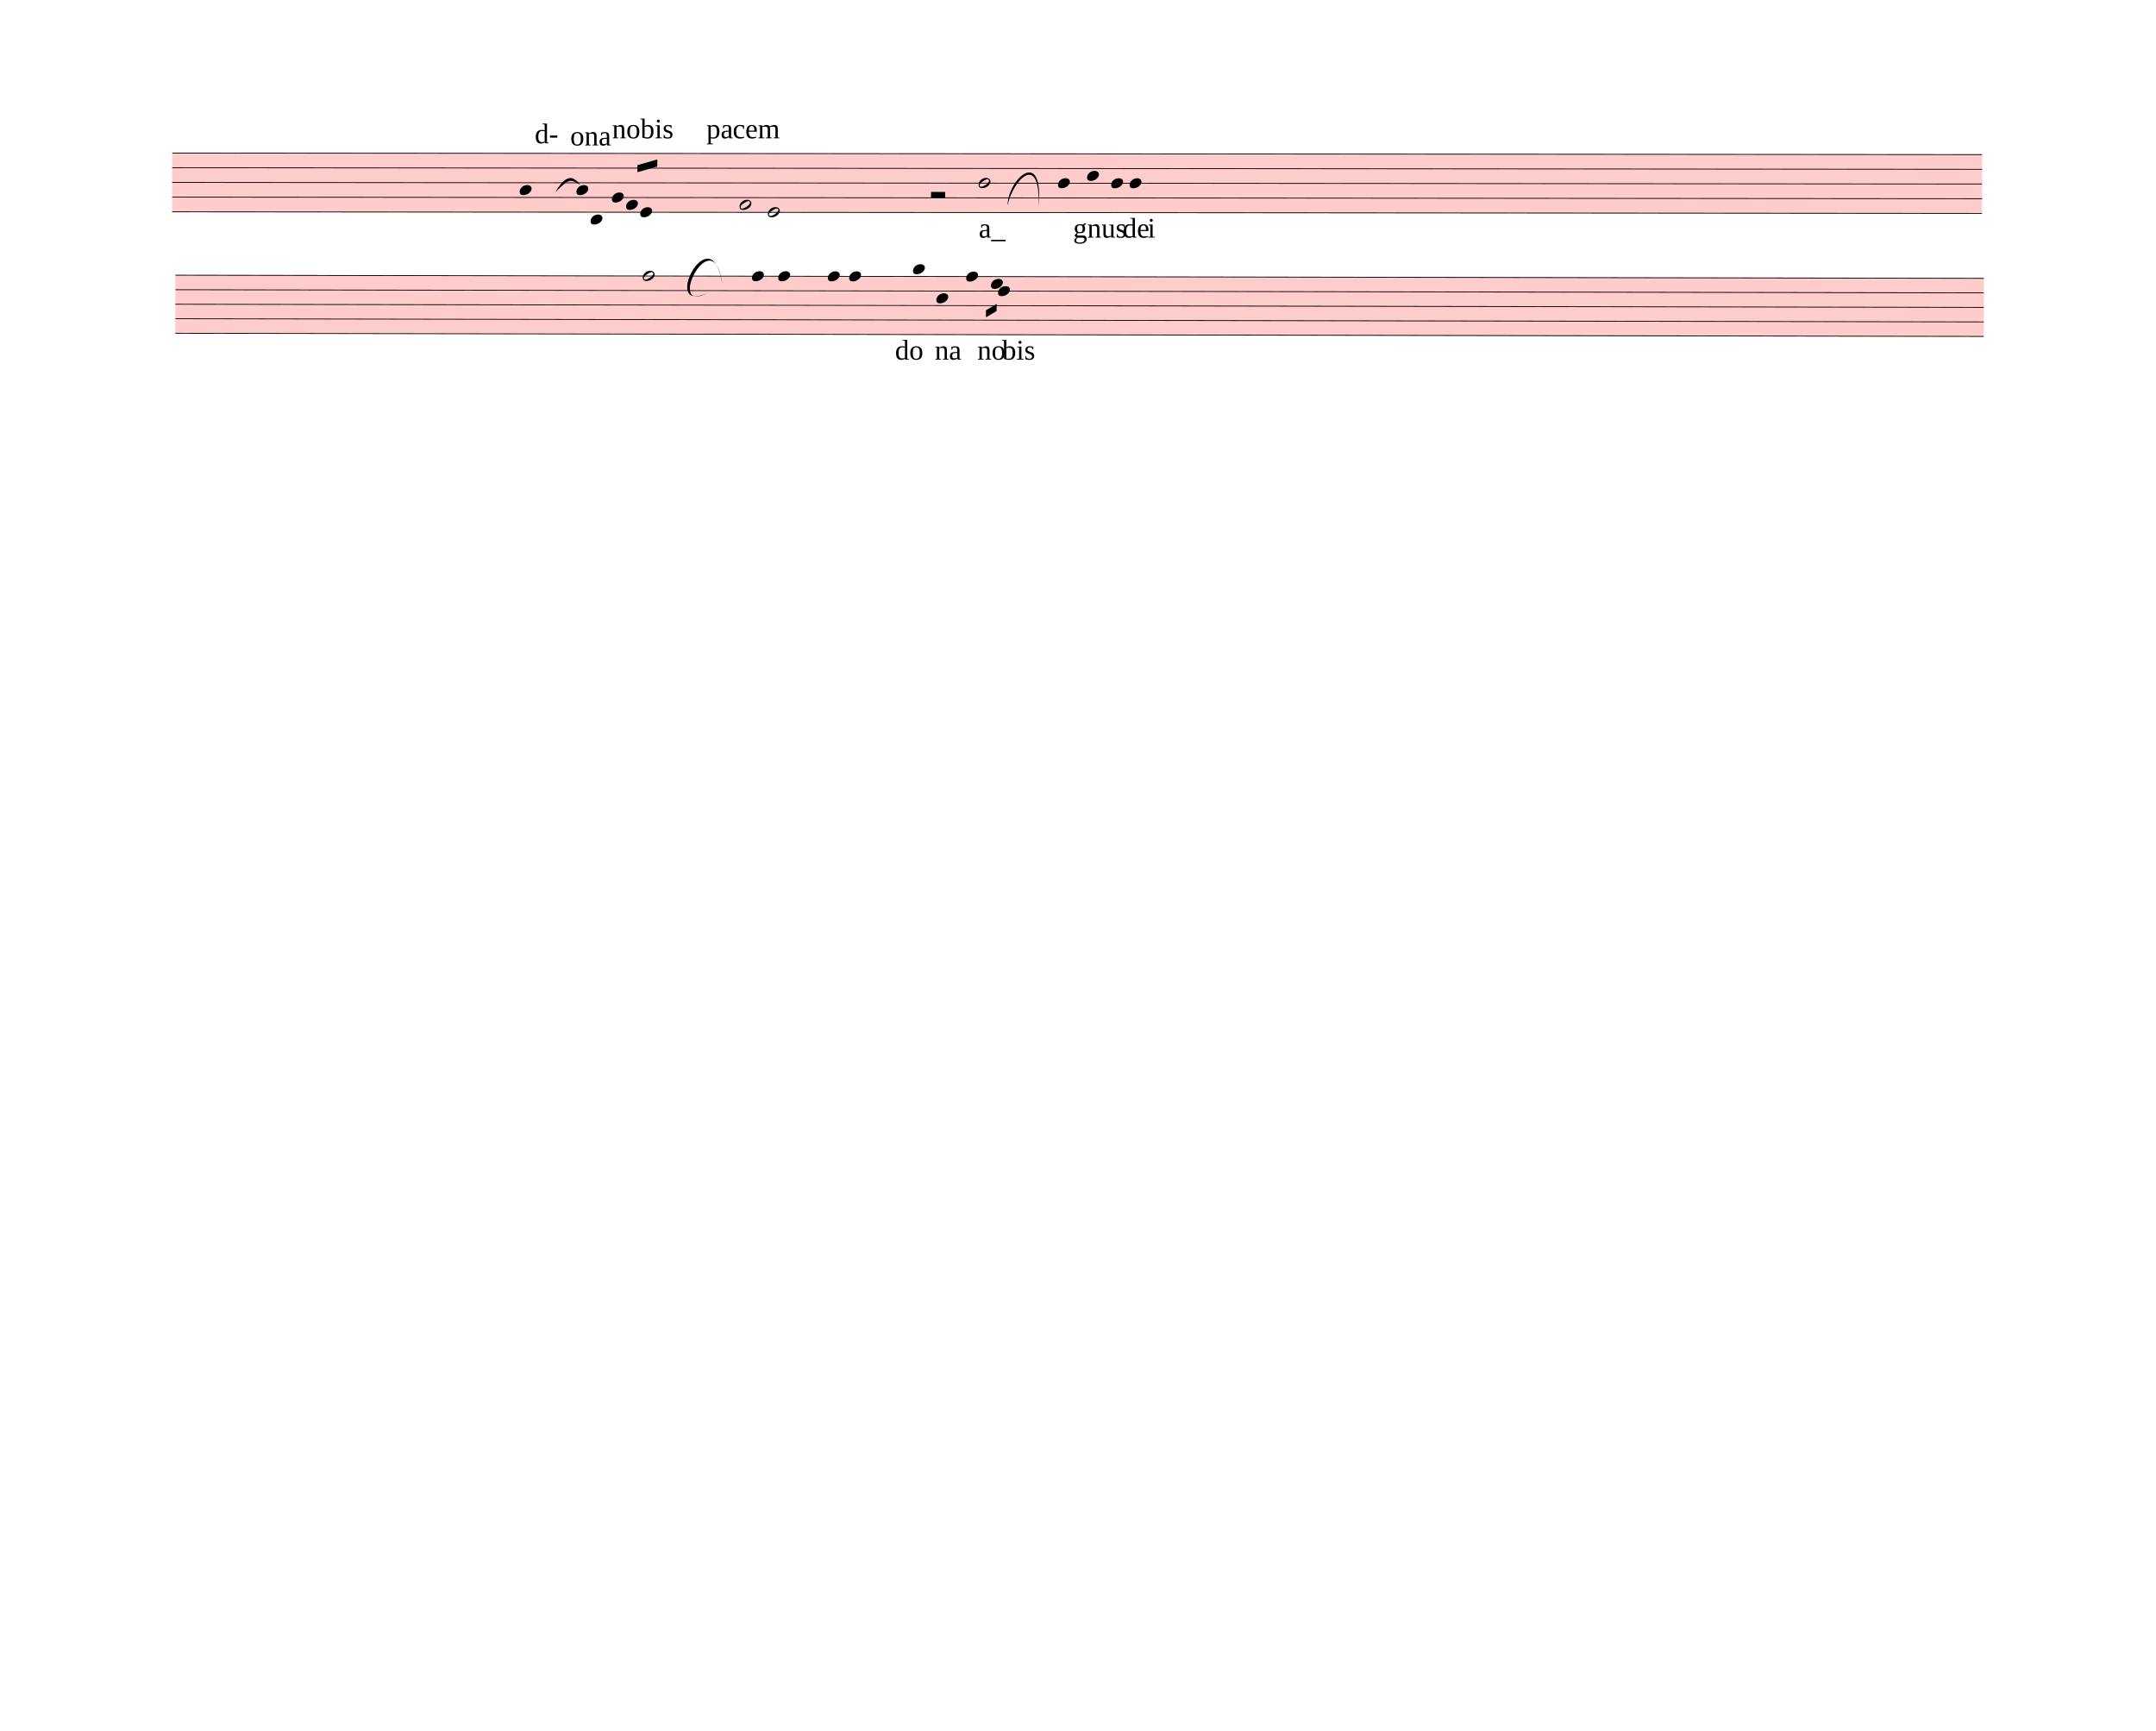
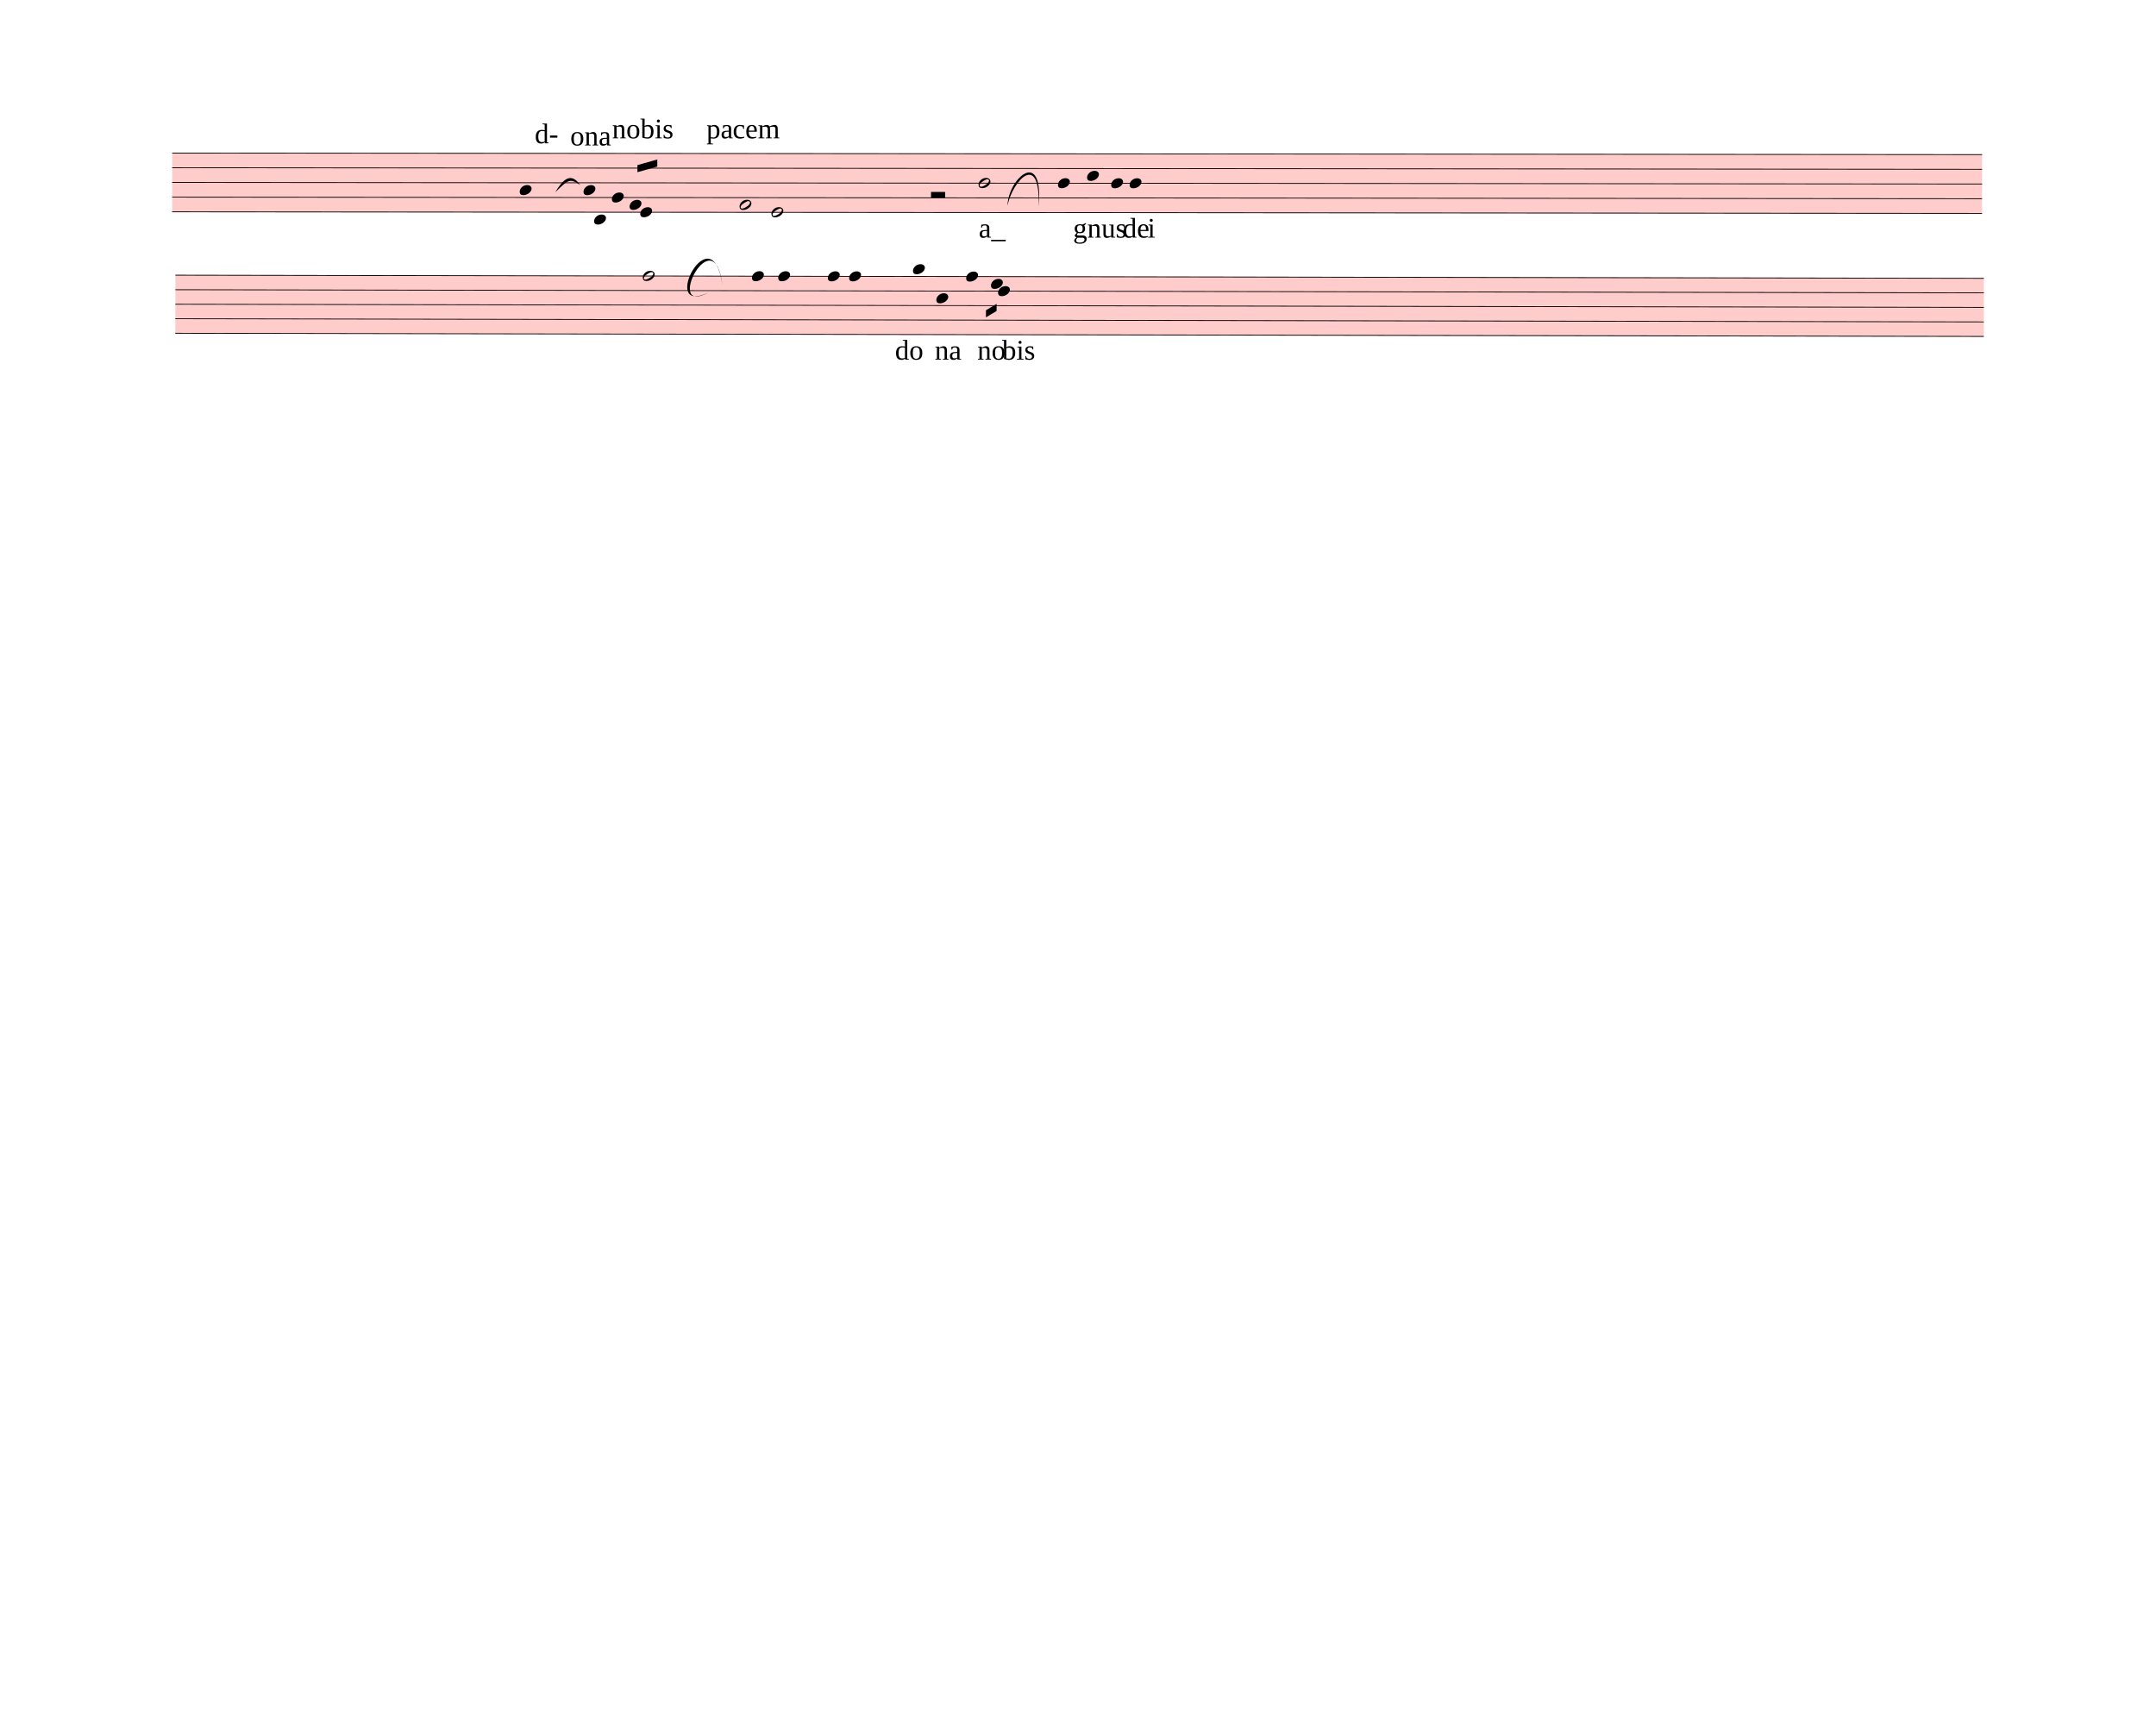
<svg xmlns="http://www.w3.org/2000/svg" width="760px" height="610px" viewBox="0 0 27360 21960" version="1.1" overflow="visible">
  <defs>
    <style type="text/css">
    /* .staff * {
      fill: #000;
      stroke: #000;
    }

    .deletionBack {
      fill: #00000033;
    } */
  </style>
    <symbol id="sym_notehead_quarter" viewBox="0 0 1000 1000" overflow="inherit">
      <path transform="scale(1,-1)" d="M0 -39c0 68 73 172 200 172c66 0 114 -37 114 -95c0 -84 -106 -171 -218 -171c-64 0 -96 30 -96 94z" />
    </symbol>
    <symbol id="sym_notehead_half" viewBox="0 0 1000 1000" overflow="inherit">
      <path transform="scale(1,-1)" d="M278 64c0 22 -17 39 -43 39c-12 0 -26 -3 -41 -10c-85 -43 -165 -94 -165 -156c5 -25 15 -32 49 -32c67 11 200 95 200 159zM0 -36c0 68 73 174 200 174c66 0 114 -39 114 -97c0 -84 -106 -173 -218 -173c-64 0 -96 32 -96 96z" />
    </symbol>
    <symbol id="sym_rest_restHalf" viewBox="0 0 1000 1000" overflow="inherit">
      <path transform="scale(1,-1)" d="M0 10v105c0 9 1 10 10 10h280c9 0 10 -1 10 -10v-105c0 -9 -1 -10 -10 -10h-280c-9 0 -10 1 -10 10z" />
    </symbol>
  </defs>
  <g class="rastrums">
    <g class="rastrum" data-id="r228cb317-067c-40ed-a637-294b5130d9b7" style="transform: rotate(0.05deg); transform-origin: 2187px 1935px;">
      <g class="rastrum bounding-box" data-id="bbox-r228cb317-067c-40ed-a637-294b5130d9b7">
        <rect x="2187" y="1935" width="22968" height="756" fill="#ff000033" />
      </g>
      <path d="M2187 1940 L25155 1940" stroke-width="10" stroke="black" />
      <path d="M2187 2126.5 L25155 2126.5" stroke-width="10" stroke="black" />
      <path d="M2187 2313 L25155 2313" stroke-width="10" stroke="black" />
      <path d="M2187 2499.5 L25155 2499.5" stroke-width="10" stroke="black" />
      <path d="M2187 2686 L25155 2686" stroke-width="10" stroke="black" />
    </g>
    <g class="rastrum" data-id="r96189ae3-23d2-4ce8-8f0d-d3d864f0e71d" style="transform: rotate(0.1deg); transform-origin: 2232px 3483px;">
      <g class="rastrum bounding-box" data-id="bbox-r96189ae3-23d2-4ce8-8f0d-d3d864f0e71d">
        <rect x="2232" y="3483" width="22950" height="747" fill="#ff000033" />
      </g>
      <path d="M2232 3488 L25182 3488" stroke-width="10" stroke="black" />
      <path d="M2232 3672.25 L25182 3672.25" stroke-width="10" stroke="black" />
      <path d="M2232 3856.5 L25182 3856.5" stroke-width="10" stroke="black" />
      <path d="M2232 4040.75 L25182 4040.75" stroke-width="10" stroke="black" />
      <path d="M2232 4225 L25182 4225" stroke-width="10" stroke="black" />
    </g>
  </g>
  <g class="draft" data-label="1" data-id="d56114b29-bcff-4f53-8e09-c9b7f17b8976">
    <g class="system" data-id="se64c70ec-402a-4efc-bb42-77ba6fa5595c">
      <g class="staff" data-n="1" data-rastrum="r228cb317-067c-40ed-a637-294b5130d9b7" style="transform: rotate(0.05deg); transform-origin: 2187px 1935px;">
        <g class="note" data-id="d88bbf91d-ac14-44c9-a47f-d5c8444dce1d" data-stem.dir="up">
          <g class="notehead">
            <use href="#sym_notehead_quarter" height="480px" width="480px" x="6597" y="2406.25" />
          </g>
          <g class="stem">
            <path d="M6747 2033.25 L6747 2406.25" stroke-width="14" />
          </g>
        </g>
        <g class="note" data-id="da60a3540-4178-4aff-9ba7-0b3bc6efc0c5" data-stem.dir="up">
          <g class="notehead">
-             <use href="#sym_notehead_quarter" height="480px" width="480px" x="7317" y="2406.25" />
-           </g>
-           <g class="stem">
-             <path d="M7467 2219.75 L7467 2406.25" stroke-width="14" />
+             <use href="#sym_notehead_quarter" height="480px" width="480px" x="7407" y="2406.25" />
+           </g>
+           <g class="stem">
+             <path d="M7557 2219.75 L7557 2406.25" stroke-width="14" />
          </g>
        </g>
        <g class="note" data-id="d5a5ec4ca-8553-40b0-bce2-d6a8e3211e31" data-stem.dir="up">
          <g class="notehead">
-             <use href="#sym_notehead_quarter" height="480px" width="480px" x="7497" y="2779.25" />
+             <use href="#sym_notehead_quarter" height="480px" width="480px" x="7542" y="2779.25" />
          </g>
          <g class="ledgerLines below" />
          <g class="stem">
-             <path d="M7647 2126.5 L7647 2779.25" stroke-width="14" />
+             <path d="M7692 2126.5 L7692 2779.25" stroke-width="14" />
          </g>
        </g>
        <g class="note" data-id="d068d9820-e971-4cd7-807f-aa56c06f31e8" data-stem.dir="up">
          <g class="notehead">
            <use href="#sym_notehead_quarter" height="480px" width="480px" x="7767" y="2499.5" />
          </g>
          <g class="stem">
-             <path d="M7917 2406.25 L7917 2499.5" stroke-width="14" />
+             <path d="M7917 2126.5 L7917 2499.5" stroke-width="14" />
          </g>
        </g>
        <g class="note" data-id="d4fd5faf2-7e56-4538-90d6-107922e820c8" data-stem.dir="up">
          <g class="notehead">
-             <use href="#sym_notehead_quarter" height="480px" width="480px" x="7947" y="2592.75" />
-           </g>
-           <g class="stem">
-             <path d="M8097 2126.5 L8097 2592.75" stroke-width="14" />
+             <use href="#sym_notehead_quarter" height="480px" width="480px" x="7992" y="2592.75" />
+           </g>
+           <g class="stem">
+             <path d="M8142 2126.5 L8142 2592.75" stroke-width="14" />
          </g>
        </g>
        <g class="note" data-id="d71d7ad48-d1c7-4ebf-948d-1201396d573d" data-stem.dir="up">
          <g class="notehead">
            <use href="#sym_notehead_quarter" height="480px" width="480px" x="8127" y="2686" />
          </g>
          <g class="stem">
            <path d="M8277 2033.25 L8277 2686" stroke-width="14" />
          </g>
        </g>
        <g class="note" data-id="d87018b57-4ab2-48bc-a39e-99f437880330" data-stem.dir="up">
          <g class="notehead">
            <use href="#sym_notehead_half" height="480px" width="480px" x="9387" y="2592.75" />
          </g>
          <g class="stem">
            <path d="M9537 2219.75 L9537 2592.75" stroke-width="14" />
          </g>
        </g>
        <g class="note" data-id="dd8f2f99c-a38f-4351-b2d9-43accd7aea7c" data-stem.dir="up">
          <g class="notehead">
-             <use href="#sym_notehead_half" height="480px" width="480px" x="9747" y="2686" />
-           </g>
-           <g class="stem">
-             <path d="M9897 2126.5 L9897 2686" stroke-width="14" />
+             <use href="#sym_notehead_half" height="480px" width="480px" x="9792" y="2686" />
+           </g>
+           <g class="stem">
+             <path d="M9942 2126.5 L9942 2686" stroke-width="14" />
          </g>
        </g>
        <g class="note" data-id="d68b1d097-d4be-4526-bfe5-ff7353da9f90" data-stem.dir="down">
          <g class="notehead">
            <use href="#sym_notehead_half" height="480px" width="480px" x="12420" y="2313" />
          </g>
          <g class="stem">
            <path d="M12420 2313 L12420 2779.25" stroke-width="14" />
          </g>
        </g>
        <g class="note" data-id="d78732494-4d8d-42f4-8a4a-ecd9dffa529b" data-stem.dir="down">
          <g class="notehead">
            <use href="#sym_notehead_quarter" height="480px" width="480px" x="13428" y="2313" />
          </g>
          <g class="stem">
            <path d="M13428 2313 L13428 2686" stroke-width="14" />
          </g>
        </g>
        <g class="note" data-id="dbb83c2aa-e5b1-48e3-b1af-65ed60ebc94a" data-stem.dir="down">
          <g class="notehead">
            <use href="#sym_notehead_quarter" height="480px" width="480px" x="13797" y="2219.75" />
          </g>
          <g class="stem">
            <path d="M13797 2219.75 L13797 2779.25" stroke-width="14" />
          </g>
        </g>
        <g class="note" data-id="daabc663c-3879-4fd5-aaac-04315b3287a5" data-stem.dir="down">
          <g class="notehead">
            <use href="#sym_notehead_quarter" height="480px" width="480px" x="14103" y="2313" />
          </g>
          <g class="stem">
            <path d="M14103 2313 L14103 2592.75" stroke-width="14" />
          </g>
        </g>
        <g class="note" data-id="d8379c86e-221f-4ceb-9467-6bc1c8945538" data-stem.dir="down">
          <g class="notehead">
            <use href="#sym_notehead_quarter" height="480px" width="480px" x="14337" y="2313" />
          </g>
          <g class="stem">
            <path d="M14337 2313 L14337 2592.75" stroke-width="14" />
          </g>
        </g>
        <g class="rest" data-id="d9aadde20-7b2b-4dc6-85d2-10b0a76c07fc">
          <use href="#sym_rest_restHalf" height="597px" width="597px" x="11817" y="2499.5" />
        </g>
      </g>
      <g class="staff" data-n="2" data-rastrum="r96189ae3-23d2-4ce8-8f0d-d3d864f0e71d" style="transform: rotate(0.1deg); transform-origin: 2232px 3483px;">
        <g class="note" data-id="d8c2df40e-11a3-43e0-8dce-c84c585a3d36" data-stem.dir="down">
          <g class="notehead">
            <use href="#sym_notehead_half" height="480px" width="480px" x="8163" y="3488" />
          </g>
          <g class="stem">
-             <path d="M8163 3488 L8163 3764.375" stroke-width="14" />
+             <path d="M8163 3488 L8163 3672.25" stroke-width="14" />
          </g>
        </g>
        <g class="note" data-id="d703fa17d-1da1-4d91-904f-5fe654b5e9fe" data-stem.dir="down">
          <g class="notehead">
            <use href="#sym_notehead_quarter" height="480px" width="480px" x="9549" y="3488" />
          </g>
          <g class="stem">
            <path d="M9549 3488 L9549 4040.75" stroke-width="14" />
          </g>
        </g>
        <g class="note" data-id="de5d010a3-1242-4091-ba30-6a360ec0ff17" data-stem.dir="down">
          <g class="notehead">
            <use href="#sym_notehead_quarter" height="480px" width="480px" x="9882" y="3488" />
          </g>
          <g class="stem">
            <path d="M9882 3488 L9882 4132.875" stroke-width="14" />
          </g>
        </g>
        <g class="note" data-id="db9461fd9-fa87-4c04-acd7-5e64baa229e4" data-stem.dir="down">
          <g class="notehead">
            <use href="#sym_notehead_quarter" height="480px" width="480px" x="10512" y="3488" />
          </g>
          <g class="stem">
            <path d="M10512 3488 L10512 4040.75" stroke-width="14" />
          </g>
        </g>
        <g class="note" data-id="d9e6c30c3-4cc5-49d7-acf4-e503ad8bab9c" data-stem.dir="down">
          <g class="notehead">
            <use href="#sym_notehead_quarter" height="480px" width="480px" x="10782" y="3488" />
          </g>
          <g class="stem">
            <path d="M10782 3488 L10782 4132.875" stroke-width="14" />
          </g>
        </g>
        <g class="note" data-id="dbcbc5fc3-ab23-4b2f-832f-552383831ae4" data-stem.dir="down">
          <g class="notehead">
            <use href="#sym_notehead_quarter" height="480px" width="480px" x="11592" y="3395.875" />
          </g>
          <g class="ledgerLines above" />
          <g class="stem">
            <path d="M11592 3395.875 L11592 4225" stroke-width="14" />
          </g>
        </g>
        <g class="note" data-id="d2dc92b51-485f-49ab-bc1f-25ffacb80c4c" data-stem.dir="down">
          <g class="notehead">
            <use href="#sym_notehead_quarter" height="480px" width="480px" x="11889" y="3764.375" />
          </g>
          <g class="stem">
            <path d="M11889 3764.375 L11889 4132.875" stroke-width="14" />
          </g>
        </g>
        <g class="note" data-id="dd44484c3-ff89-42e9-8c82-05fea1e2d9e3" data-stem.dir="down">
          <g class="notehead">
            <use href="#sym_notehead_quarter" height="480px" width="480px" x="12267" y="3488" />
          </g>
          <g class="stem">
            <path d="M12267 3488 L12267 3948.625" stroke-width="14" />
          </g>
        </g>
        <g class="note" data-id="d8445bd87-d82d-4ecf-9209-341273d13654" data-stem.dir="down">
          <g class="notehead">
            <use href="#sym_notehead_quarter" height="480px" width="480px" x="12582" y="3580.125" />
          </g>
          <g class="stem">
            <path d="M12582 3580.125 L12582 3856.5" stroke-width="14" />
          </g>
        </g>
        <g class="note" data-id="dcf368666-851a-4b84-b3c8-25deb509b3f5" data-stem.dir="down">
          <g class="notehead">
            <use href="#sym_notehead_quarter" height="480px" width="480px" x="12672" y="3672.25" />
          </g>
          <g class="stem">
            <path d="M12672 3672.25 L12672 4040.75" stroke-width="14" />
          </g>
        </g>
      </g>
      <g class="barLine" data-id="df1b0adf5-3e84-437a-8302-54f366e75435">
-         <path d="M7157.7 1893.6 L7259.4 4139.1" stroke-width="27" />
+         <path d="M7119 1899 L7259.4 4139.1" stroke-width="27" />
      </g>
      <g class="barLine" data-id="d85c9a357-213e-4ce2-a1b9-810b77934b67">
        <path d="M9017.1 1924.2 L9047.7 4636.8" stroke-width="27" />
      </g>
      <g class="barLine" data-id="daeea2555-114e-4273-96e5-1c0a647efe19">
        <path d="M10937.7 1517.4 L11191.5 5409" stroke-width="27" />
      </g>
      <g class="barLine" data-id="d1f9ecded-c7e3-4d5e-84ac-1684196e5222">
        <path d="M13080.6 1853.1 L13203 5053.5" stroke-width="27" />
      </g>
      <g class="beam" data-id="b1ac8858e-7700-4c63-ba15-3fe263e42ad9" style="transform: rotate(0.05deg); transform-origin: 2187px 1935px;">
        <polygon points="8091,2088 8343,2016 8343,2106 8091,2178" stroke-opacity="1" fill-opacity="1" />
      </g>
      <g class="beam" data-id="b89a00a87-1fb4-4619-af49-f4cea055898d" style="transform: rotate(0.1deg); transform-origin: 2232px 3483px;">
        <polygon points="12519,3915 12654,3834 12654,3924 12519,4005" stroke-opacity="1" fill-opacity="1" />
      </g>
      <g class="curve" data-id="daf9cdee8-1f4c-457a-aaf2-0b296e53b33f" data-class="curve">
        <path d="M7047.00,2439.00 C7169.40,2231.10 7262.10,2207.70 7362.00,2346.30 C7229.76,2261.77 7215.53,2274.00 7047.00,2439.00" stroke-width="9" stroke-linecap="round" stroke-linejoin="round" />
      </g>
      <g class="curve" data-id="d4d4d4658-e3a3-4d38-a6fb-c35ca8df6ae8" data-class="curve">
        <path d="M12785.40,2609.10 C12793.50,2261.70 13248.90,1860.30 13179.60,2624.40 C13205.77,1906.22 12847.07,2294.86 12785.40,2609.10" stroke-width="9" stroke-linecap="round" stroke-linejoin="round" />
      </g>
      <g class="curve" data-id="de245bf00-143f-462e-8673-15549f24270a" data-class="curve">
        <path d="M8990.10,3712.50 C8349.30,4020.30 9036.00,2685.60 9167.40,3619.80 C9063.70,2742.18 8412.24,4023.11 8990.10,3712.50" stroke-width="9" stroke-linecap="round" stroke-linejoin="round" />
      </g>
      <g class="word" data-id="d2c16ce58-00c9-4855-ad90-f0304939f801" data-class="word">
-         <text x="6786" y="1818" text-anchor="start" font-size="0px" textLength="135px">
+         <text x="6786" y="1818" text-anchor="start" font-size="0px" textLength="360px">
          <tspan id="d2c16ce58-00c9-4855-ad90-f0304939f801_tspan" class="text">
            <tspan font-size="360px">d-</tspan>
          </tspan>
        </text>
      </g>
      <g class="word" data-id="dec3fe9c3-e8c4-418a-9770-10471c6ae44d" data-class="word">
        <text x="7236" y="1845" text-anchor="start" font-size="0px" textLength="522px">
          <tspan id="dec3fe9c3-e8c4-418a-9770-10471c6ae44d_tspan" class="text">
            <tspan font-size="360px">ona</tspan>
          </tspan>
        </text>
      </g>
      <g class="word" data-id="d43d279bf-78c9-4032-aae2-bceaa2632617" data-class="word">
        <text x="7767" y="1755" text-anchor="start" font-size="0px" textLength="360px">
          <tspan id="d43d279bf-78c9-4032-aae2-bceaa2632617_tspan" class="text">
            <tspan font-size="360px">no</tspan>
          </tspan>
        </text>
      </g>
      <g class="word" data-id="dedde8764-fadd-4ca3-a0a1-eb1074e7f9c8" data-class="word">
        <text x="8964" y="1755" text-anchor="start" font-size="0px" textLength="360px">
          <tspan id="dedde8764-fadd-4ca3-a0a1-eb1074e7f9c8_tspan" class="text">
            <tspan font-size="360px">pa</tspan>
          </tspan>
        </text>
      </g>
      <g class="word" data-id="d3c6d52bf-bd0c-4507-bc21-57750ff371cb" data-class="word">
        <text x="9297" y="1755" text-anchor="start" font-size="0px" textLength="720px">
          <tspan id="d3c6d52bf-bd0c-4507-bc21-57750ff371cb_tspan" class="text">
            <tspan font-size="360px">cem</tspan>
          </tspan>
        </text>
      </g>
      <g class="word" data-id="d82101005-c79d-4582-9b85-13f956b1fd68" data-class="word">
        <text x="8127" y="1755" text-anchor="start" font-size="0px" textLength="360px">
          <tspan id="d82101005-c79d-4582-9b85-13f956b1fd68_tspan" class="text">
            <tspan font-size="360px">bis</tspan>
          </tspan>
        </text>
      </g>
      <g class="word" data-id="d80d2debc-c518-47cd-a736-6c84dd474202" data-class="word">
        <text x="12420" y="3015" text-anchor="start" font-size="0px" textLength="1170px">
          <tspan id="d80d2debc-c518-47cd-a736-6c84dd474202_tspan" class="text">
            <tspan font-size="360px">a_</tspan>
          </tspan>
        </text>
      </g>
      <g class="word" data-id="d46d1696a-4bd2-4517-8ae9-c3615d565c52" data-class="word">
        <text x="13617" y="3015" text-anchor="start" font-size="0px" textLength="630px">
          <tspan id="d46d1696a-4bd2-4517-8ae9-c3615d565c52_tspan" class="text">
            <tspan font-size="360px">gnus</tspan>
          </tspan>
        </text>
      </g>
      <g class="word" data-id="db3ff31aa-e224-4613-83e9-c9d340ac2e86" data-class="word">
        <text x="14247" y="3015" text-anchor="start" font-size="0px" textLength="360px">
          <tspan id="db3ff31aa-e224-4613-83e9-c9d340ac2e86_tspan" class="text">
            <tspan font-size="360px">de</tspan>
          </tspan>
        </text>
      </g>
      <g class="word" data-id="dff423fbb-9c97-4ca7-9306-898e4b175524" data-class="word">
        <text x="14562" y="3015" text-anchor="start" font-size="0px" textLength="45px">
          <tspan id="dff423fbb-9c97-4ca7-9306-898e4b175524_tspan" class="text">
            <tspan font-size="360px">i</tspan>
          </tspan>
        </text>
      </g>
      <g class="word" data-id="d0318e149-b659-4cbc-9cde-02a05ed21f06" data-class="word">
        <text x="11358" y="4563" text-anchor="start" font-size="0px" textLength="450px">
          <tspan id="d0318e149-b659-4cbc-9cde-02a05ed21f06_tspan" class="text">
            <tspan font-size="360px">do</tspan>
          </tspan>
        </text>
      </g>
      <g class="word" data-id="d2eeed84b-6fd7-4ce5-b3a5-cc00598228d4" data-class="word">
        <text x="11862" y="4563" text-anchor="start" font-size="0px" textLength="450px">
          <tspan id="d2eeed84b-6fd7-4ce5-b3a5-cc00598228d4_tspan" class="text">
            <tspan font-size="360px">na</tspan>
          </tspan>
        </text>
      </g>
      <g class="word" data-id="d41e0001b-caa1-4633-b95d-9875a25b6dc1" data-class="word">
        <text x="12402" y="4563" text-anchor="start" font-size="0px" textLength="360px">
          <tspan id="d41e0001b-caa1-4633-b95d-9875a25b6dc1_tspan" class="text">
            <tspan font-size="360px">no</tspan>
          </tspan>
        </text>
      </g>
      <g class="word" data-id="d8946f008-529a-4ac2-beb9-b405c66c3d17" data-class="word">
        <text x="12717" y="4563" text-anchor="start" font-size="0px" textLength="360px">
          <tspan id="d8946f008-529a-4ac2-beb9-b405c66c3d17_tspan" class="text">
            <tspan font-size="360px">bis</tspan>
          </tspan>
        </text>
      </g>
    </g>
    <g class="deletions" />
  </g>
</svg>
